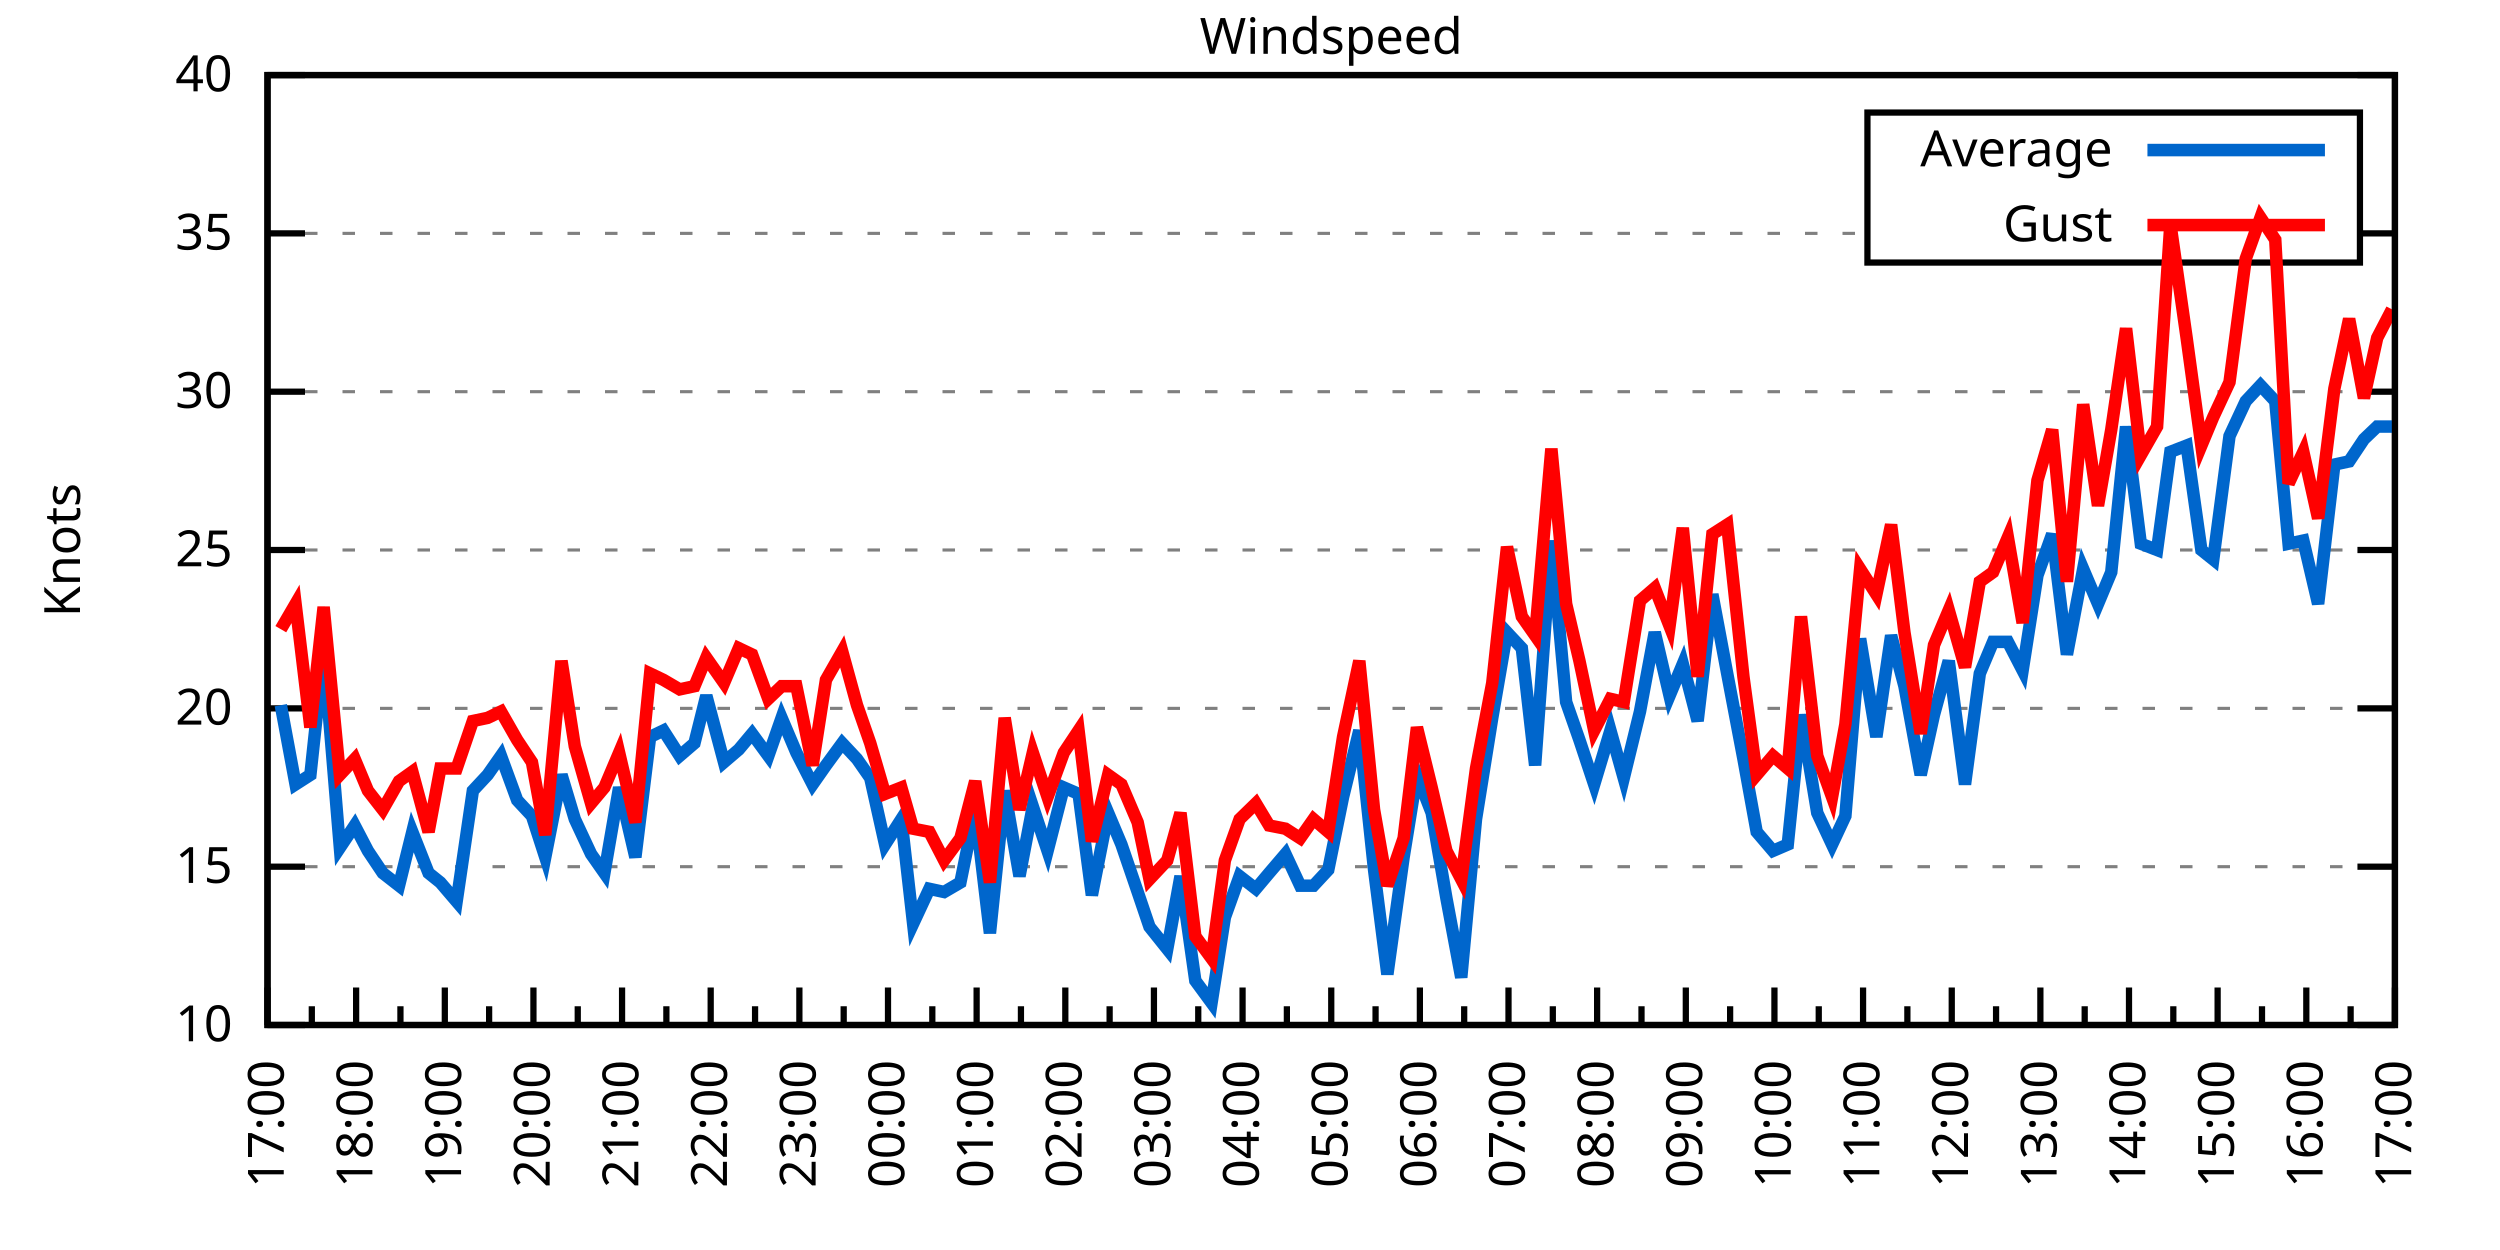
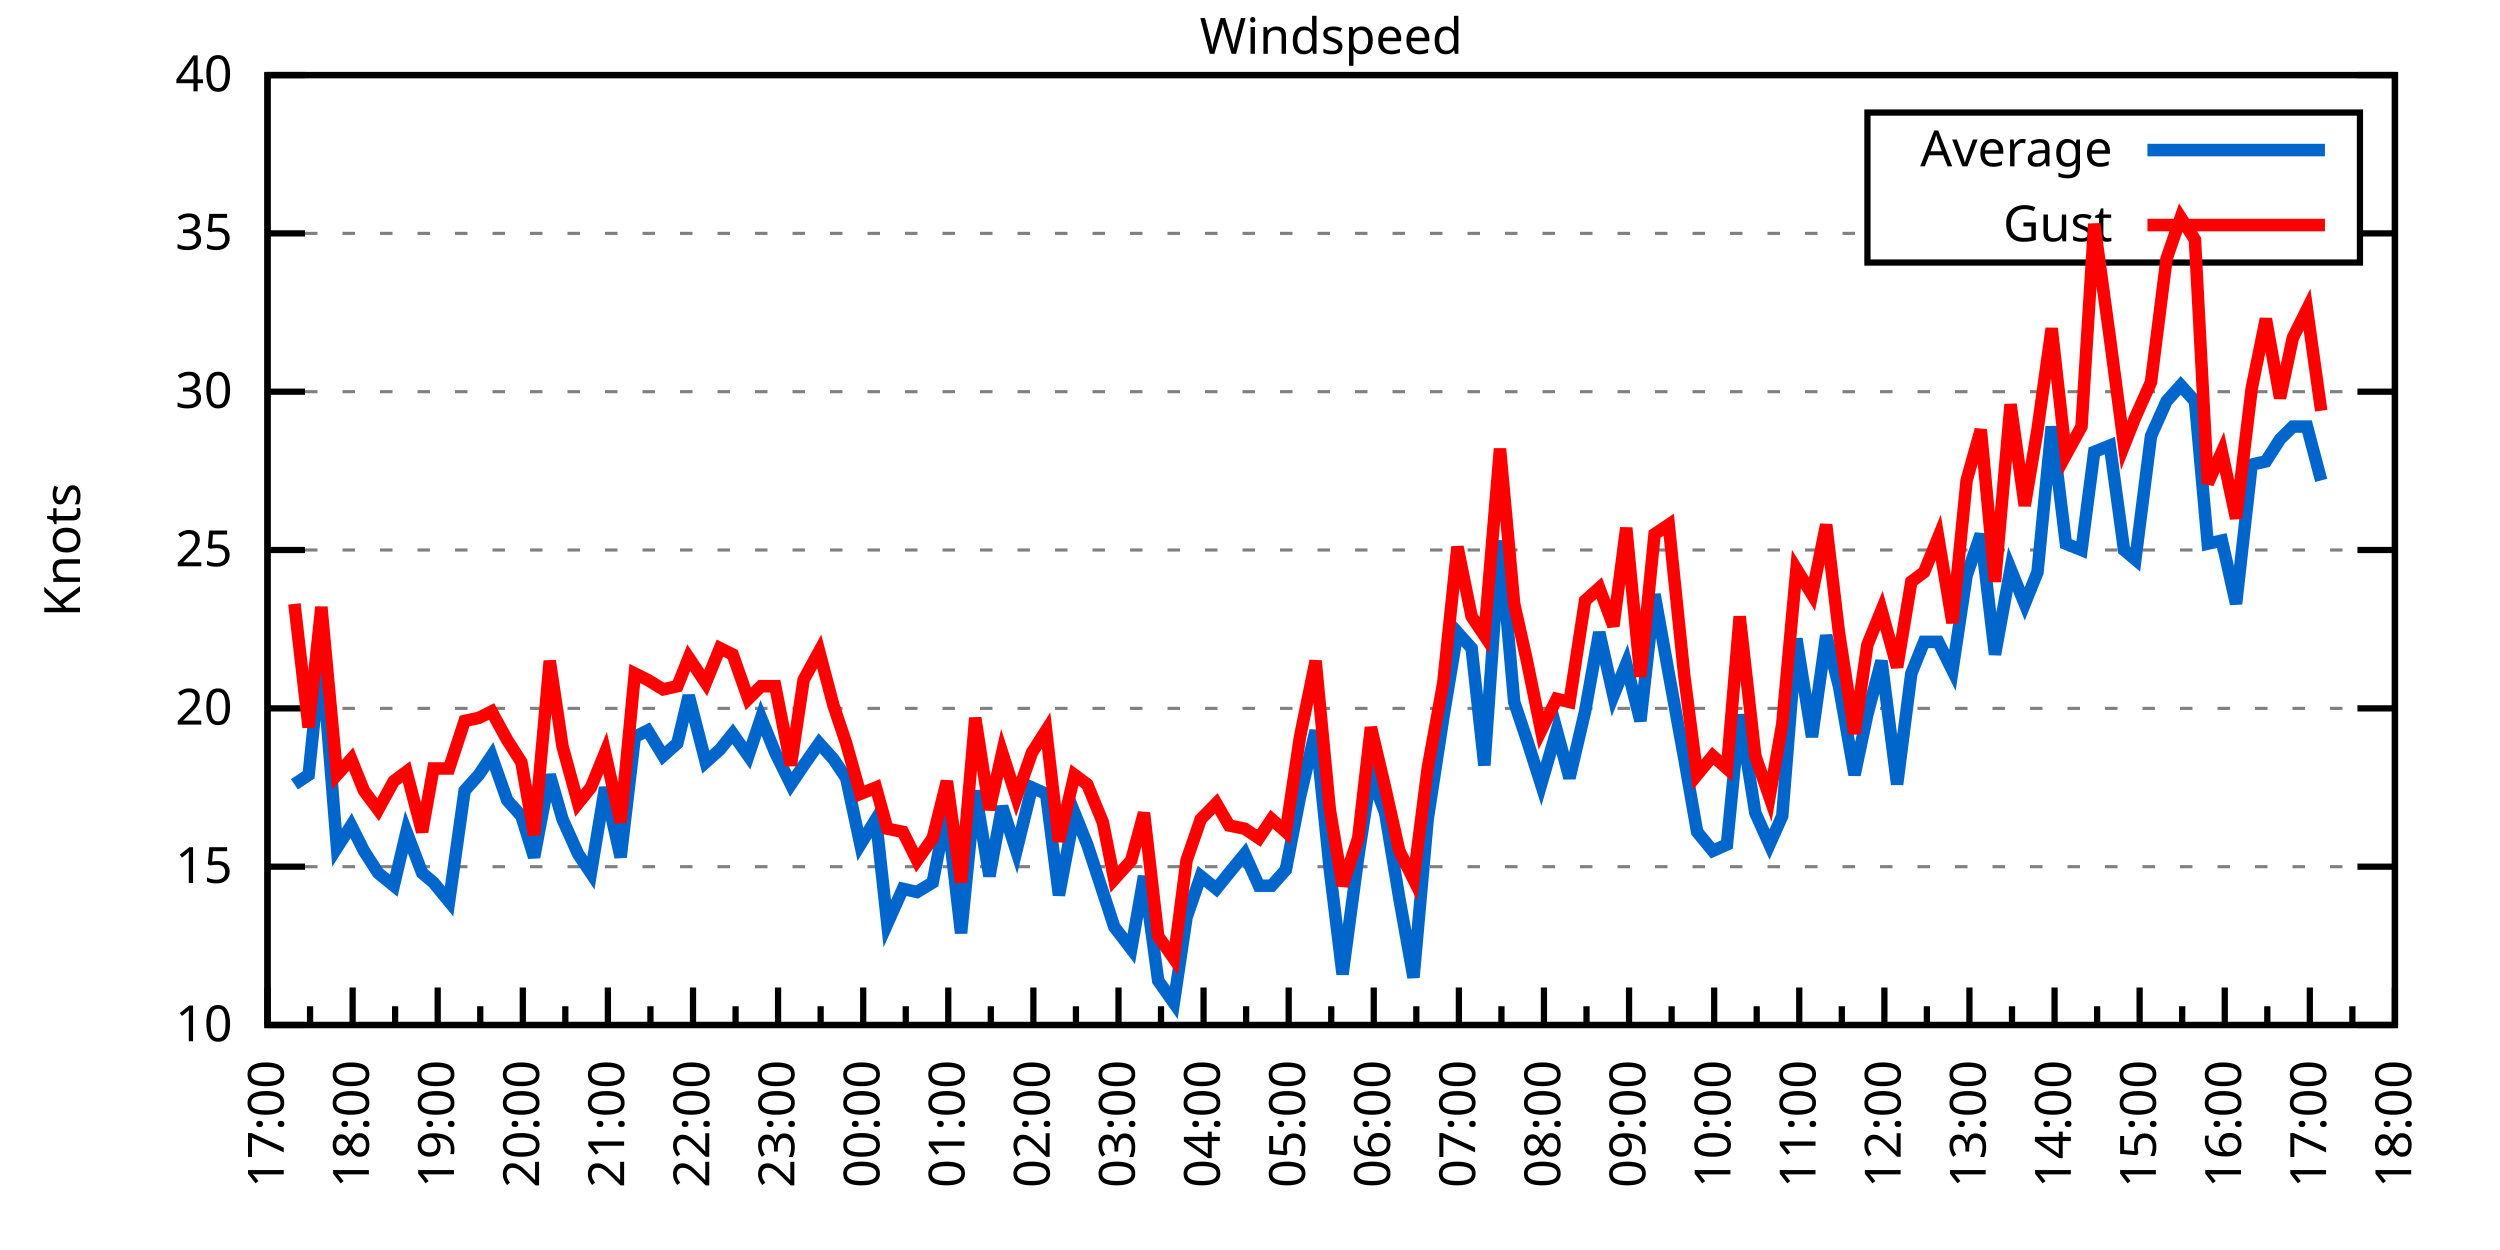
<svg xmlns="http://www.w3.org/2000/svg" xmlns:xlink="http://www.w3.org/1999/xlink" width="400" height="200" viewBox="0 0 400 200">
  <g id="gnuplot_canvas">
    <rect x="0" y="0" width="400" height="200" fill="none" />
    <defs>
      <circle id="gpDot" r="0.5" stroke-width="0.5" stroke="currentColor" />
      <path id="gpPt0" stroke-width="0.333" stroke="currentColor" d="M-1,0 h2 M0,-1 v2" />
      <path id="gpPt1" stroke-width="0.333" stroke="currentColor" d="M-1,-1 L1,1 M1,-1 L-1,1" />
      <path id="gpPt2" stroke-width="0.333" stroke="currentColor" d="M-1,0 L1,0 M0,-1 L0,1 M-1,-1 L1,1 M-1,1 L1,-1" />
      <rect id="gpPt3" stroke-width="0.333" stroke="currentColor" x="-1" y="-1" width="2" height="2" />
      <rect id="gpPt4" stroke-width="0.333" stroke="currentColor" fill="currentColor" x="-1" y="-1" width="2" height="2" />
      <circle id="gpPt5" stroke-width="0.333" stroke="currentColor" cx="0" cy="0" r="1" />
      <use xlink:href="#gpPt5" id="gpPt6" fill="currentColor" stroke="none" />
      <path id="gpPt7" stroke-width="0.333" stroke="currentColor" d="M0,-1.33 L-1.33,0.67 L1.33,0.67 z" />
      <use xlink:href="#gpPt7" id="gpPt8" fill="currentColor" stroke="none" />
      <use xlink:href="#gpPt7" id="gpPt9" stroke="currentColor" transform="rotate(180)" />
      <use xlink:href="#gpPt9" id="gpPt10" fill="currentColor" stroke="none" />
      <use xlink:href="#gpPt3" id="gpPt11" stroke="currentColor" transform="rotate(45)" />
      <use xlink:href="#gpPt11" id="gpPt12" fill="currentColor" stroke="none" />
      <path id="gpPt13" stroke-width="0.333" stroke="currentColor" d="M0,1.330 L1.265,0.411 L0.782,-1.067 L-0.782,-1.076 L-1.265,0.411 z" />
      <use xlink:href="#gpPt13" id="gpPt14" fill="currentColor" stroke="none" />
      <filter id="textbox" filterUnits="objectBoundingBox" x="0" y="0" height="1" width="1">
        <feFlood flood-color="white" flood-opacity="1" result="bgnd" />
        <feComposite in="SourceGraphic" in2="bgnd" operator="atop" />
      </filter>
      <filter id="greybox" filterUnits="objectBoundingBox" x="0" y="0" height="1" width="1">
        <feFlood flood-color="lightgrey" flood-opacity="1" result="grey" />
        <feComposite in="SourceGraphic" in2="grey" operator="atop" />
      </filter>
    </defs>
    <g fill="none" color="white" stroke="currentColor" stroke-width="1.00" stroke-linecap="butt" stroke-linejoin="miter">
</g>
    <g fill="none" color="black" stroke="currentColor" stroke-width="1.00" stroke-linecap="butt" stroke-linejoin="miter">
      <g stroke="none" shape-rendering="crispEdges">
        <polygon fill="rgb(255, 255, 255)" points="42.80,164.00 383.18,164.00 383.18,12.02 42.80,12.02 " />
      </g>
    </g>
    <g fill="none" color="black" stroke="currentColor" stroke-width="1.00" stroke-linecap="butt" stroke-linejoin="miter">
</g>
    <g fill="none" color="black" stroke="black" stroke-width="0.50" stroke-linecap="butt" stroke-linejoin="miter">
</g>
    <g fill="none" color="gray" stroke="currentColor" stroke-width="0.50" stroke-linecap="butt" stroke-linejoin="miter">
      <path stroke="gray" stroke-dasharray="2,4" class="gridline" d="M42.80,164.00 L383.19,164.00  " />
    </g>
    <g fill="none" color="gray" stroke="gray" stroke-width="1.00" stroke-linecap="butt" stroke-linejoin="miter">
</g>
    <g fill="none" color="black" stroke="currentColor" stroke-width="1.00" stroke-linecap="butt" stroke-linejoin="miter">
      <path stroke="black" d="M42.80,164.00 L48.80,164.00 M383.19,164.00 L377.19,164.00  " />
      <g transform="translate(37.20,166.60)" stroke="none" fill="black" font-family="Sans" font-size="8.00" text-anchor="end">
        <text>
          <tspan font-family="Sans"> 10</tspan>
        </text>
      </g>
    </g>
    <g fill="none" color="black" stroke="currentColor" stroke-width="1.00" stroke-linecap="butt" stroke-linejoin="miter">
</g>
    <g fill="none" color="black" stroke="black" stroke-width="0.50" stroke-linecap="butt" stroke-linejoin="miter">
</g>
    <g fill="none" color="gray" stroke="currentColor" stroke-width="0.50" stroke-linecap="butt" stroke-linejoin="miter">
      <path stroke="gray" stroke-dasharray="2,4" class="gridline" d="M42.80,138.67 L383.19,138.67  " />
    </g>
    <g fill="none" color="gray" stroke="gray" stroke-width="1.00" stroke-linecap="butt" stroke-linejoin="miter">
</g>
    <g fill="none" color="black" stroke="currentColor" stroke-width="1.00" stroke-linecap="butt" stroke-linejoin="miter">
      <path stroke="black" d="M42.80,138.67 L48.80,138.67 M383.19,138.67 L377.19,138.67  " />
      <g transform="translate(37.20,141.27)" stroke="none" fill="black" font-family="Sans" font-size="8.00" text-anchor="end">
        <text>
          <tspan font-family="Sans"> 15</tspan>
        </text>
      </g>
    </g>
    <g fill="none" color="black" stroke="currentColor" stroke-width="1.00" stroke-linecap="butt" stroke-linejoin="miter">
</g>
    <g fill="none" color="black" stroke="black" stroke-width="0.50" stroke-linecap="butt" stroke-linejoin="miter">
</g>
    <g fill="none" color="gray" stroke="currentColor" stroke-width="0.50" stroke-linecap="butt" stroke-linejoin="miter">
      <path stroke="gray" stroke-dasharray="2,4" class="gridline" d="M42.80,113.34 L383.19,113.34  " />
    </g>
    <g fill="none" color="gray" stroke="gray" stroke-width="1.00" stroke-linecap="butt" stroke-linejoin="miter">
</g>
    <g fill="none" color="black" stroke="currentColor" stroke-width="1.00" stroke-linecap="butt" stroke-linejoin="miter">
      <path stroke="black" d="M42.80,113.34 L48.80,113.34 M383.19,113.34 L377.19,113.34  " />
      <g transform="translate(37.20,115.94)" stroke="none" fill="black" font-family="Sans" font-size="8.00" text-anchor="end">
        <text>
          <tspan font-family="Sans"> 20</tspan>
        </text>
      </g>
    </g>
    <g fill="none" color="black" stroke="currentColor" stroke-width="1.00" stroke-linecap="butt" stroke-linejoin="miter">
</g>
    <g fill="none" color="black" stroke="black" stroke-width="0.50" stroke-linecap="butt" stroke-linejoin="miter">
</g>
    <g fill="none" color="gray" stroke="currentColor" stroke-width="0.50" stroke-linecap="butt" stroke-linejoin="miter">
      <path stroke="gray" stroke-dasharray="2,4" class="gridline" d="M42.80,88.00 L383.19,88.00  " />
    </g>
    <g fill="none" color="gray" stroke="gray" stroke-width="1.00" stroke-linecap="butt" stroke-linejoin="miter">
</g>
    <g fill="none" color="black" stroke="currentColor" stroke-width="1.00" stroke-linecap="butt" stroke-linejoin="miter">
      <path stroke="black" d="M42.80,88.00 L48.80,88.00 M383.19,88.00 L377.19,88.00  " />
      <g transform="translate(37.20,90.60)" stroke="none" fill="black" font-family="Sans" font-size="8.00" text-anchor="end">
        <text>
          <tspan font-family="Sans"> 25</tspan>
        </text>
      </g>
    </g>
    <g fill="none" color="black" stroke="currentColor" stroke-width="1.00" stroke-linecap="butt" stroke-linejoin="miter">
</g>
    <g fill="none" color="black" stroke="black" stroke-width="0.50" stroke-linecap="butt" stroke-linejoin="miter">
</g>
    <g fill="none" color="gray" stroke="currentColor" stroke-width="0.50" stroke-linecap="butt" stroke-linejoin="miter">
      <path stroke="gray" stroke-dasharray="2,4" class="gridline" d="M42.80,62.67 L383.19,62.67  " />
    </g>
    <g fill="none" color="gray" stroke="gray" stroke-width="1.00" stroke-linecap="butt" stroke-linejoin="miter">
</g>
    <g fill="none" color="black" stroke="currentColor" stroke-width="1.00" stroke-linecap="butt" stroke-linejoin="miter">
      <path stroke="black" d="M42.80,62.67 L48.80,62.67 M383.19,62.67 L377.19,62.67  " />
      <g transform="translate(37.20,65.27)" stroke="none" fill="black" font-family="Sans" font-size="8.00" text-anchor="end">
        <text>
          <tspan font-family="Sans"> 30</tspan>
        </text>
      </g>
    </g>
    <g fill="none" color="black" stroke="currentColor" stroke-width="1.00" stroke-linecap="butt" stroke-linejoin="miter">
</g>
    <g fill="none" color="black" stroke="black" stroke-width="0.50" stroke-linecap="butt" stroke-linejoin="miter">
</g>
    <g fill="none" color="gray" stroke="currentColor" stroke-width="0.50" stroke-linecap="butt" stroke-linejoin="miter">
      <path stroke="gray" stroke-dasharray="2,4" class="gridline" d="M42.80,37.34 L298.79,37.34 M377.59,37.34 L383.19,37.34  " />
    </g>
    <g fill="none" color="gray" stroke="gray" stroke-width="1.00" stroke-linecap="butt" stroke-linejoin="miter">
</g>
    <g fill="none" color="black" stroke="currentColor" stroke-width="1.00" stroke-linecap="butt" stroke-linejoin="miter">
      <path stroke="black" d="M42.80,37.34 L48.80,37.34 M383.19,37.34 L377.19,37.34  " />
      <g transform="translate(37.20,39.94)" stroke="none" fill="black" font-family="Sans" font-size="8.00" text-anchor="end">
        <text>
          <tspan font-family="Sans"> 35</tspan>
        </text>
      </g>
    </g>
    <g fill="none" color="black" stroke="currentColor" stroke-width="1.00" stroke-linecap="butt" stroke-linejoin="miter">
</g>
    <g fill="none" color="black" stroke="black" stroke-width="0.50" stroke-linecap="butt" stroke-linejoin="miter">
</g>
    <g fill="none" color="gray" stroke="currentColor" stroke-width="0.50" stroke-linecap="butt" stroke-linejoin="miter">
      <path stroke="gray" stroke-dasharray="2,4" class="gridline" d="M42.80,12.01 L383.19,12.01  " />
    </g>
    <g fill="none" color="gray" stroke="gray" stroke-width="1.00" stroke-linecap="butt" stroke-linejoin="miter">
</g>
    <g fill="none" color="black" stroke="currentColor" stroke-width="1.00" stroke-linecap="butt" stroke-linejoin="miter">
      <path stroke="black" d="M42.80,12.01 L48.80,12.01 M383.19,12.01 L377.19,12.01  " />
      <g transform="translate(37.20,14.61)" stroke="none" fill="black" font-family="Sans" font-size="8.00" text-anchor="end">
        <text>
          <tspan font-family="Sans"> 40</tspan>
        </text>
      </g>
    </g>
    <g fill="none" color="black" stroke="currentColor" stroke-width="1.00" stroke-linecap="butt" stroke-linejoin="miter">
      <path stroke="black" d="M42.80,164.00 L42.80,158.00  " />
      <g transform="translate(45.40,169.60) rotate(270)" stroke="none" fill="black" font-family="Sans" font-size="8.00" text-anchor="end">
        <text>
          <tspan font-family="Sans">17:00</tspan>
        </text>
      </g>
    </g>
    <g fill="none" color="black" stroke="currentColor" stroke-width="1.00" stroke-linecap="butt" stroke-linejoin="miter">
-       <path stroke="black" d="M49.89,164.00 L49.89,161.00 M56.98,164.00 L56.98,158.00  " />
-       <g transform="translate(59.58,169.60) rotate(270)" stroke="none" fill="black" font-family="Sans" font-size="8.00" text-anchor="end">
+       <path stroke="black" d="M49.61,164.00 L49.61,161.00 M56.42,164.00 L56.42,158.00  " />
+       <g transform="translate(59.02,169.60) rotate(270)" stroke="none" fill="black" font-family="Sans" font-size="8.00" text-anchor="end">
        <text>
          <tspan font-family="Sans">18:00</tspan>
        </text>
      </g>
    </g>
    <g fill="none" color="black" stroke="currentColor" stroke-width="1.00" stroke-linecap="butt" stroke-linejoin="miter">
-       <path stroke="black" d="M64.07,164.00 L64.07,161.00 M71.17,164.00 L71.17,158.00  " />
-       <g transform="translate(73.77,169.60) rotate(270)" stroke="none" fill="black" font-family="Sans" font-size="8.00" text-anchor="end">
+       <path stroke="black" d="M63.22,164.00 L63.22,161.00 M70.03,164.00 L70.03,158.00  " />
+       <g transform="translate(72.63,169.60) rotate(270)" stroke="none" fill="black" font-family="Sans" font-size="8.00" text-anchor="end">
        <text>
          <tspan font-family="Sans">19:00</tspan>
        </text>
      </g>
    </g>
    <g fill="none" color="black" stroke="currentColor" stroke-width="1.00" stroke-linecap="butt" stroke-linejoin="miter">
-       <path stroke="black" d="M78.26,164.00 L78.26,161.00 M85.35,164.00 L85.35,158.00  " />
-       <g transform="translate(87.95,169.60) rotate(270)" stroke="none" fill="black" font-family="Sans" font-size="8.00" text-anchor="end">
+       <path stroke="black" d="M76.84,164.00 L76.84,161.00 M83.65,164.00 L83.65,158.00  " />
+       <g transform="translate(86.25,169.60) rotate(270)" stroke="none" fill="black" font-family="Sans" font-size="8.00" text-anchor="end">
        <text>
          <tspan font-family="Sans">20:00</tspan>
        </text>
      </g>
    </g>
    <g fill="none" color="black" stroke="currentColor" stroke-width="1.00" stroke-linecap="butt" stroke-linejoin="miter">
-       <path stroke="black" d="M92.44,164.00 L92.44,161.00 M99.53,164.00 L99.53,158.00  " />
-       <g transform="translate(102.13,169.60) rotate(270)" stroke="none" fill="black" font-family="Sans" font-size="8.00" text-anchor="end">
+       <path stroke="black" d="M90.45,164.00 L90.45,161.00 M97.26,164.00 L97.26,158.00  " />
+       <g transform="translate(99.86,169.60) rotate(270)" stroke="none" fill="black" font-family="Sans" font-size="8.00" text-anchor="end">
        <text>
          <tspan font-family="Sans">21:00</tspan>
        </text>
      </g>
    </g>
    <g fill="none" color="black" stroke="currentColor" stroke-width="1.00" stroke-linecap="butt" stroke-linejoin="miter">
-       <path stroke="black" d="M106.62,164.00 L106.62,161.00 M113.71,164.00 L113.71,158.00  " />
-       <g transform="translate(116.31,169.60) rotate(270)" stroke="none" fill="black" font-family="Sans" font-size="8.00" text-anchor="end">
+       <path stroke="black" d="M104.07,164.00 L104.07,161.00 M110.88,164.00 L110.88,158.00  " />
+       <g transform="translate(113.48,169.60) rotate(270)" stroke="none" fill="black" font-family="Sans" font-size="8.00" text-anchor="end">
        <text>
          <tspan font-family="Sans">22:00</tspan>
        </text>
      </g>
    </g>
    <g fill="none" color="black" stroke="currentColor" stroke-width="1.00" stroke-linecap="butt" stroke-linejoin="miter">
-       <path stroke="black" d="M120.81,164.00 L120.81,161.00 M127.90,164.00 L127.90,158.00  " />
-       <g transform="translate(130.50,169.60) rotate(270)" stroke="none" fill="black" font-family="Sans" font-size="8.00" text-anchor="end">
+       <path stroke="black" d="M117.69,164.00 L117.69,161.00 M124.49,164.00 L124.49,158.00  " />
+       <g transform="translate(127.09,169.60) rotate(270)" stroke="none" fill="black" font-family="Sans" font-size="8.00" text-anchor="end">
        <text>
          <tspan font-family="Sans">23:00</tspan>
        </text>
      </g>
    </g>
    <g fill="none" color="black" stroke="currentColor" stroke-width="1.00" stroke-linecap="butt" stroke-linejoin="miter">
-       <path stroke="black" d="M134.99,164.00 L134.99,161.00 M142.08,164.00 L142.08,158.00  " />
-       <g transform="translate(144.68,169.60) rotate(270)" stroke="none" fill="black" font-family="Sans" font-size="8.00" text-anchor="end">
+       <path stroke="black" d="M131.30,164.00 L131.30,161.00 M138.11,164.00 L138.11,158.00  " />
+       <g transform="translate(140.71,169.60) rotate(270)" stroke="none" fill="black" font-family="Sans" font-size="8.00" text-anchor="end">
        <text>
          <tspan font-family="Sans">00:00</tspan>
        </text>
      </g>
    </g>
    <g fill="none" color="black" stroke="currentColor" stroke-width="1.00" stroke-linecap="butt" stroke-linejoin="miter">
-       <path stroke="black" d="M149.17,164.00 L149.17,161.00 M156.26,164.00 L156.26,158.00  " />
-       <g transform="translate(158.86,169.60) rotate(270)" stroke="none" fill="black" font-family="Sans" font-size="8.00" text-anchor="end">
+       <path stroke="black" d="M144.92,164.00 L144.92,161.00 M151.72,164.00 L151.72,158.00  " />
+       <g transform="translate(154.32,169.60) rotate(270)" stroke="none" fill="black" font-family="Sans" font-size="8.00" text-anchor="end">
        <text>
          <tspan font-family="Sans">01:00</tspan>
        </text>
      </g>
    </g>
    <g fill="none" color="black" stroke="currentColor" stroke-width="1.00" stroke-linecap="butt" stroke-linejoin="miter">
-       <path stroke="black" d="M163.35,164.00 L163.35,161.00 M170.45,164.00 L170.45,158.00  " />
-       <g transform="translate(173.05,169.60) rotate(270)" stroke="none" fill="black" font-family="Sans" font-size="8.00" text-anchor="end">
+       <path stroke="black" d="M158.53,164.00 L158.53,161.00 M165.34,164.00 L165.34,158.00  " />
+       <g transform="translate(167.94,169.60) rotate(270)" stroke="none" fill="black" font-family="Sans" font-size="8.00" text-anchor="end">
        <text>
          <tspan font-family="Sans">02:00</tspan>
        </text>
      </g>
    </g>
    <g fill="none" color="black" stroke="currentColor" stroke-width="1.00" stroke-linecap="butt" stroke-linejoin="miter">
-       <path stroke="black" d="M177.54,164.00 L177.54,161.00 M184.63,164.00 L184.63,158.00  " />
-       <g transform="translate(187.23,169.60) rotate(270)" stroke="none" fill="black" font-family="Sans" font-size="8.00" text-anchor="end">
+       <path stroke="black" d="M172.15,164.00 L172.15,161.00 M178.96,164.00 L178.96,158.00  " />
+       <g transform="translate(181.56,169.60) rotate(270)" stroke="none" fill="black" font-family="Sans" font-size="8.00" text-anchor="end">
        <text>
          <tspan font-family="Sans">03:00</tspan>
        </text>
      </g>
    </g>
    <g fill="none" color="black" stroke="currentColor" stroke-width="1.00" stroke-linecap="butt" stroke-linejoin="miter">
-       <path stroke="black" d="M191.72,164.00 L191.72,161.00 M198.81,164.00 L198.81,158.00  " />
-       <g transform="translate(201.41,169.60) rotate(270)" stroke="none" fill="black" font-family="Sans" font-size="8.00" text-anchor="end">
+       <path stroke="black" d="M185.76,164.00 L185.76,161.00 M192.57,164.00 L192.57,158.00  " />
+       <g transform="translate(195.17,169.60) rotate(270)" stroke="none" fill="black" font-family="Sans" font-size="8.00" text-anchor="end">
        <text>
          <tspan font-family="Sans">04:00</tspan>
        </text>
      </g>
    </g>
    <g fill="none" color="black" stroke="currentColor" stroke-width="1.00" stroke-linecap="butt" stroke-linejoin="miter">
-       <path stroke="black" d="M205.90,164.00 L205.90,161.00 M213.00,164.00 L213.00,158.00  " />
-       <g transform="translate(215.60,169.60) rotate(270)" stroke="none" fill="black" font-family="Sans" font-size="8.00" text-anchor="end">
+       <path stroke="black" d="M199.38,164.00 L199.38,161.00 M206.19,164.00 L206.19,158.00  " />
+       <g transform="translate(208.79,169.60) rotate(270)" stroke="none" fill="black" font-family="Sans" font-size="8.00" text-anchor="end">
        <text>
          <tspan font-family="Sans">05:00</tspan>
        </text>
      </g>
    </g>
    <g fill="none" color="black" stroke="currentColor" stroke-width="1.00" stroke-linecap="butt" stroke-linejoin="miter">
-       <path stroke="black" d="M220.09,164.00 L220.09,161.00 M227.18,164.00 L227.18,158.00  " />
-       <g transform="translate(229.78,169.60) rotate(270)" stroke="none" fill="black" font-family="Sans" font-size="8.00" text-anchor="end">
+       <path stroke="black" d="M213.00,164.00 L213.00,161.00 M219.80,164.00 L219.80,158.00  " />
+       <g transform="translate(222.40,169.60) rotate(270)" stroke="none" fill="black" font-family="Sans" font-size="8.00" text-anchor="end">
        <text>
          <tspan font-family="Sans">06:00</tspan>
        </text>
      </g>
    </g>
    <g fill="none" color="black" stroke="currentColor" stroke-width="1.00" stroke-linecap="butt" stroke-linejoin="miter">
-       <path stroke="black" d="M234.27,164.00 L234.27,161.00 M241.36,164.00 L241.36,158.00  " />
-       <g transform="translate(243.96,169.60) rotate(270)" stroke="none" fill="black" font-family="Sans" font-size="8.00" text-anchor="end">
+       <path stroke="black" d="M226.61,164.00 L226.61,161.00 M233.42,164.00 L233.42,158.00  " />
+       <g transform="translate(236.02,169.60) rotate(270)" stroke="none" fill="black" font-family="Sans" font-size="8.00" text-anchor="end">
        <text>
          <tspan font-family="Sans">07:00</tspan>
        </text>
      </g>
    </g>
    <g fill="none" color="black" stroke="currentColor" stroke-width="1.00" stroke-linecap="butt" stroke-linejoin="miter">
-       <path stroke="black" d="M248.45,164.00 L248.45,161.00 M255.54,164.00 L255.54,158.00  " />
-       <g transform="translate(258.14,169.60) rotate(270)" stroke="none" fill="black" font-family="Sans" font-size="8.00" text-anchor="end">
+       <path stroke="black" d="M240.23,164.00 L240.23,161.00 M247.03,164.00 L247.03,158.00  " />
+       <g transform="translate(249.63,169.60) rotate(270)" stroke="none" fill="black" font-family="Sans" font-size="8.00" text-anchor="end">
        <text>
          <tspan font-family="Sans">08:00</tspan>
        </text>
      </g>
    </g>
    <g fill="none" color="black" stroke="currentColor" stroke-width="1.00" stroke-linecap="butt" stroke-linejoin="miter">
-       <path stroke="black" d="M262.64,164.00 L262.64,161.00 M269.73,164.00 L269.73,158.00  " />
-       <g transform="translate(272.33,169.60) rotate(270)" stroke="none" fill="black" font-family="Sans" font-size="8.00" text-anchor="end">
+       <path stroke="black" d="M253.84,164.00 L253.84,161.00 M260.65,164.00 L260.65,158.00  " />
+       <g transform="translate(263.25,169.60) rotate(270)" stroke="none" fill="black" font-family="Sans" font-size="8.00" text-anchor="end">
        <text>
          <tspan font-family="Sans">09:00</tspan>
        </text>
      </g>
    </g>
    <g fill="none" color="black" stroke="currentColor" stroke-width="1.00" stroke-linecap="butt" stroke-linejoin="miter">
-       <path stroke="black" d="M276.82,164.00 L276.82,161.00 M283.91,164.00 L283.91,158.00  " />
-       <g transform="translate(286.51,169.60) rotate(270)" stroke="none" fill="black" font-family="Sans" font-size="8.00" text-anchor="end">
+       <path stroke="black" d="M267.46,164.00 L267.46,161.00 M274.27,164.00 L274.27,158.00  " />
+       <g transform="translate(276.87,169.60) rotate(270)" stroke="none" fill="black" font-family="Sans" font-size="8.00" text-anchor="end">
        <text>
          <tspan font-family="Sans">10:00</tspan>
        </text>
      </g>
    </g>
    <g fill="none" color="black" stroke="currentColor" stroke-width="1.00" stroke-linecap="butt" stroke-linejoin="miter">
-       <path stroke="black" d="M291.00,164.00 L291.00,161.00 M298.09,164.00 L298.09,158.00  " />
-       <g transform="translate(300.69,169.60) rotate(270)" stroke="none" fill="black" font-family="Sans" font-size="8.00" text-anchor="end">
+       <path stroke="black" d="M281.07,164.00 L281.07,161.00 M287.88,164.00 L287.88,158.00  " />
+       <g transform="translate(290.48,169.60) rotate(270)" stroke="none" fill="black" font-family="Sans" font-size="8.00" text-anchor="end">
        <text>
          <tspan font-family="Sans">11:00</tspan>
        </text>
      </g>
    </g>
    <g fill="none" color="black" stroke="currentColor" stroke-width="1.00" stroke-linecap="butt" stroke-linejoin="miter">
-       <path stroke="black" d="M305.18,164.00 L305.18,161.00 M312.28,164.00 L312.28,158.00  " />
-       <g transform="translate(314.88,169.60) rotate(270)" stroke="none" fill="black" font-family="Sans" font-size="8.00" text-anchor="end">
+       <path stroke="black" d="M294.69,164.00 L294.69,161.00 M301.50,164.00 L301.50,158.00  " />
+       <g transform="translate(304.10,169.60) rotate(270)" stroke="none" fill="black" font-family="Sans" font-size="8.00" text-anchor="end">
        <text>
          <tspan font-family="Sans">12:00</tspan>
        </text>
      </g>
    </g>
    <g fill="none" color="black" stroke="currentColor" stroke-width="1.00" stroke-linecap="butt" stroke-linejoin="miter">
-       <path stroke="black" d="M319.37,164.00 L319.37,161.00 M326.46,164.00 L326.46,158.00  " />
-       <g transform="translate(329.06,169.60) rotate(270)" stroke="none" fill="black" font-family="Sans" font-size="8.00" text-anchor="end">
+       <path stroke="black" d="M308.30,164.00 L308.30,161.00 M315.11,164.00 L315.11,158.00  " />
+       <g transform="translate(317.71,169.60) rotate(270)" stroke="none" fill="black" font-family="Sans" font-size="8.00" text-anchor="end">
        <text>
          <tspan font-family="Sans">13:00</tspan>
        </text>
      </g>
    </g>
    <g fill="none" color="black" stroke="currentColor" stroke-width="1.00" stroke-linecap="butt" stroke-linejoin="miter">
-       <path stroke="black" d="M333.55,164.00 L333.55,161.00 M340.64,164.00 L340.64,158.00  " />
-       <g transform="translate(343.24,169.60) rotate(270)" stroke="none" fill="black" font-family="Sans" font-size="8.00" text-anchor="end">
+       <path stroke="black" d="M321.92,164.00 L321.92,161.00 M328.73,164.00 L328.73,158.00  " />
+       <g transform="translate(331.33,169.60) rotate(270)" stroke="none" fill="black" font-family="Sans" font-size="8.00" text-anchor="end">
        <text>
          <tspan font-family="Sans">14:00</tspan>
        </text>
      </g>
    </g>
    <g fill="none" color="black" stroke="currentColor" stroke-width="1.00" stroke-linecap="butt" stroke-linejoin="miter">
-       <path stroke="black" d="M347.73,164.00 L347.73,161.00 M354.82,164.00 L354.82,158.00  " />
-       <g transform="translate(357.42,169.60) rotate(270)" stroke="none" fill="black" font-family="Sans" font-size="8.00" text-anchor="end">
+       <path stroke="black" d="M335.54,164.00 L335.54,161.00 M342.34,164.00 L342.34,158.00  " />
+       <g transform="translate(344.94,169.60) rotate(270)" stroke="none" fill="black" font-family="Sans" font-size="8.00" text-anchor="end">
        <text>
          <tspan font-family="Sans">15:00</tspan>
        </text>
      </g>
    </g>
    <g fill="none" color="black" stroke="currentColor" stroke-width="1.00" stroke-linecap="butt" stroke-linejoin="miter">
-       <path stroke="black" d="M361.92,164.00 L361.92,161.00 M369.01,164.00 L369.01,158.00  " />
-       <g transform="translate(371.61,169.60) rotate(270)" stroke="none" fill="black" font-family="Sans" font-size="8.00" text-anchor="end">
+       <path stroke="black" d="M349.15,164.00 L349.15,161.00 M355.96,164.00 L355.96,158.00  " />
+       <g transform="translate(358.56,169.60) rotate(270)" stroke="none" fill="black" font-family="Sans" font-size="8.00" text-anchor="end">
        <text>
          <tspan font-family="Sans">16:00</tspan>
        </text>
      </g>
    </g>
    <g fill="none" color="black" stroke="currentColor" stroke-width="1.00" stroke-linecap="butt" stroke-linejoin="miter">
-       <path stroke="black" d="M376.10,164.00 L376.10,161.00 M383.19,164.00 L383.19,158.00  " />
+       <path stroke="black" d="M362.77,164.00 L362.77,161.00 M369.57,164.00 L369.57,158.00  " />
+       <g transform="translate(372.17,169.60) rotate(270)" stroke="none" fill="black" font-family="Sans" font-size="8.00" text-anchor="end">
+         <text>
+           <tspan font-family="Sans">17:00</tspan>
+         </text>
+       </g>
+     </g>
+     <g fill="none" color="black" stroke="currentColor" stroke-width="1.00" stroke-linecap="butt" stroke-linejoin="miter">
+       <path stroke="black" d="M376.38,164.00 L376.38,161.00 M383.19,164.00 L383.19,158.00  " />
      <g transform="translate(385.79,169.60) rotate(270)" stroke="none" fill="black" font-family="Sans" font-size="8.00" text-anchor="end">
        <text>
-           <tspan font-family="Sans">17:00</tspan>
+           <tspan font-family="Sans">18:00</tspan>
        </text>
      </g>
    </g>
    <g fill="none" color="black" stroke="currentColor" stroke-width="1.00" stroke-linecap="butt" stroke-linejoin="miter">
</g>
    <g fill="none" color="black" stroke="currentColor" stroke-width="1.00" stroke-linecap="butt" stroke-linejoin="miter">
      <path stroke="black" d="M42.80,12.01 L42.80,164.00 L383.19,164.00 L383.19,12.01 L42.80,12.01 Z  " />
    </g>
    <g fill="none" color="black" stroke="currentColor" stroke-width="1.00" stroke-linecap="butt" stroke-linejoin="miter">
      <g transform="translate(12.80,88.01) rotate(270)" stroke="none" fill="black" font-family="Sans" font-size="8.00" text-anchor="middle">
        <text>
          <tspan font-family="Sans">Knots</tspan>
        </text>
      </g>
    </g>
    <g fill="none" color="black" stroke="currentColor" stroke-width="1.00" stroke-linecap="butt" stroke-linejoin="miter">
</g>
    <g fill="none" color="black" stroke="currentColor" stroke-width="1.00" stroke-linecap="butt" stroke-linejoin="miter">
      <path stroke="black" d="M298.79,42.01 L298.79,18.01 L377.59,18.01 L377.59,42.01 L298.79,42.01 Z  " />
    </g>
    <g id="Windspeed_plot_1">
      <g fill="none" color="white" stroke="black" stroke-width="2.00" stroke-linecap="butt" stroke-linejoin="miter">
</g>
      <g fill="none" color="black" stroke="currentColor" stroke-width="2.00" stroke-linecap="butt" stroke-linejoin="miter">
        <g transform="translate(337.99,26.61)" stroke="none" fill="black" font-family="Sans" font-size="8.00" text-anchor="end">
          <text>
            <tspan font-family="Sans">Average</tspan>
          </text>
        </g>
      </g>
      <g fill="none" color="black" stroke="currentColor" stroke-width="2.00" stroke-linecap="butt" stroke-linejoin="miter">
-         <path stroke="rgb(  0, 102, 204)" d="M343.59,24.01 L371.99,24.01 M44.93,112.83 L47.29,125.50 L49.66,123.98 L51.78,104.22 L54.38,135.63 L56.75,132.08   L58.87,136.14 L61.24,139.68 L63.84,141.71 L65.97,133.10 L68.57,139.68 L70.46,141.20 L73.06,144.24 L75.66,126.51   L78.02,123.98 L80.15,120.94 L82.75,128.03 L85.11,130.56 L87.24,137.15 L89.84,123.98 L91.97,131.07 L94.57,136.64   L96.70,139.68 L99.06,126.00 L101.66,137.15 L104.02,117.90 L106.15,116.88 L108.75,120.94 L111.11,118.91 L113.01,111.31   L115.84,121.95 L118.21,119.92 L120.33,117.39 L122.93,120.94 L125.06,114.86 L127.42,120.43 L130.02,125.50 L132.15,122.46   L134.75,118.91 L137.12,121.44 L139.24,124.48 L141.61,135.12 L144.21,131.07 L146.10,147.79 L148.70,142.21 L151.06,142.72   L153.66,141.20 L156.03,129.55 L158.39,149.31 L160.75,126.51 L163.12,140.19 L165.25,129.04 L167.61,136.14 L170.21,126.00   L172.57,127.02 L174.70,143.23 L177.30,130.06 L179.43,135.12 L182.03,142.72 L183.92,148.29 L186.76,151.84 L188.88,140.19   L191.25,156.91 L193.85,160.45 L195.98,146.77 L198.34,140.19 L200.94,142.21 L203.07,139.68 L205.67,136.64 L208.03,141.71   L210.16,141.71 L212.52,139.17 L214.89,127.52 L217.49,116.88 L219.85,139.17 L221.98,155.89 L224.58,137.15 L226.71,123.98   L229.07,130.06 L231.43,143.73 L233.80,156.40 L236.16,131.07 L238.76,114.86 L241.12,101.18 L243.49,103.71 L245.62,122.46   L248.22,86.49 L250.58,112.32 L252.71,118.40 L255.07,125.50 L257.67,116.88 L259.80,124.48 L262.40,113.84 L264.76,101.18   L267.13,111.31 L269.25,106.24 L271.62,115.36 L273.98,95.10 L276.35,107.76 L278.95,121.44 L281.07,133.10 L283.67,136.14   L286.04,135.12 L288.16,114.35 L290.76,130.06 L293.13,135.12 L295.26,130.56 L297.62,102.19 L300.22,117.90 L302.58,101.68   L304.71,109.79 L307.31,123.98 L309.44,114.35 L311.80,105.74 L314.40,125.50 L316.77,107.76 L318.89,102.70 L321.26,102.70   L323.62,107.26 L325.99,92.06 L328.35,85.47 L330.71,104.72 L333.31,91.04 L335.68,96.62 L337.80,91.55 L340.17,68.25   L342.53,86.99 L345.13,88.00 L347.26,72.30 L349.86,71.29 L352.22,88.00 L354.12,89.52 L356.72,69.77 L359.32,64.19   L361.68,61.66 L364.04,64.19 L366.17,86.99 L368.53,86.49 L370.90,96.62 L373.50,74.33 L375.86,73.82 L378.23,70.27   L380.35,68.25 L382.72,68.25  " />
+         <path stroke="rgb(  0, 102, 204)" d="M343.59,24.01 L371.99,24.01 M47.11,125.50 L49.38,123.98 L51.42,104.22 L53.92,135.63 L56.19,132.08 L58.23,136.14   L60.50,139.68 L63.00,141.71 L65.04,133.10 L67.54,139.68 L69.35,141.20 L71.85,144.24 L74.34,126.51 L76.61,123.98   L78.65,120.94 L81.15,128.03 L83.42,130.56 L85.46,137.15 L87.96,123.98 L90.00,131.07 L92.50,136.64 L94.54,139.68   L96.81,126.00 L99.30,137.15 L101.57,117.90 L103.62,116.88 L106.11,120.94 L108.38,118.91 L110.20,111.31 L112.92,121.95   L115.19,119.92 L117.23,117.39 L119.73,120.94 L121.77,114.86 L124.04,120.43 L126.54,125.50 L128.58,122.46 L131.07,118.91   L133.34,121.44 L135.39,124.48 L137.66,135.12 L140.15,131.07 L141.97,147.79 L144.46,142.21 L146.73,142.72 L149.23,141.20   L151.50,129.55 L153.77,149.31 L156.04,126.51 L158.31,140.19 L160.35,129.04 L162.62,136.14 L165.11,126.00 L167.38,127.02   L169.43,143.23 L171.92,130.06 L173.96,135.12 L176.46,142.72 L178.28,148.29 L181.00,151.84 L183.04,140.19 L185.31,156.91   L187.81,160.45 L189.85,146.77 L192.12,140.19 L194.61,142.21 L196.66,139.68 L199.15,136.64 L201.42,141.71 L203.46,141.71   L205.73,139.17 L208.00,127.52 L210.50,116.88 L212.77,139.17 L214.81,155.89 L217.31,137.15 L219.35,123.98 L221.62,130.06   L223.89,143.73 L226.16,156.40 L228.43,131.07 L230.92,114.86 L233.19,101.18 L235.46,103.71 L237.50,122.46 L240.00,86.49   L242.27,112.32 L244.31,118.40 L246.58,125.50 L249.08,116.88 L251.12,124.48 L253.61,113.84 L255.88,101.18 L258.15,111.31   L260.20,106.24 L262.47,115.36 L264.73,95.10 L267.00,107.76 L269.50,121.44 L271.54,133.10 L274.04,136.14 L276.31,135.12   L278.35,114.35 L280.85,130.06 L283.12,135.12 L285.16,130.56 L287.43,102.19 L289.92,117.90 L292.19,101.68 L294.23,109.79   L296.73,123.98 L298.77,114.35 L301.04,105.74 L303.54,125.50 L305.81,107.76 L307.85,102.70 L310.12,102.70 L312.39,107.26   L314.66,92.06 L316.93,85.47 L319.20,104.72 L321.69,91.04 L323.96,96.62 L326.00,91.55 L328.27,68.25 L330.54,86.99   L333.04,88.00 L335.08,72.30 L337.58,71.29 L339.85,88.00 L341.66,89.52 L344.16,69.77 L346.65,64.19 L348.92,61.66   L351.19,64.19 L353.24,86.99 L355.50,86.49 L357.77,96.62 L360.27,74.33 L362.54,73.82 L364.81,70.27 L366.85,68.25   L369.12,68.25 L371.39,76.86  " />
      </g>
    </g>
    <g id="Windspeed_plot_2">
      <g fill="none" color="black" stroke="currentColor" stroke-width="2.00" stroke-linecap="butt" stroke-linejoin="miter">
        <g transform="translate(337.99,38.61)" stroke="none" fill="black" font-family="Sans" font-size="8.00" text-anchor="end">
          <text>
            <tspan font-family="Sans">Gust</tspan>
          </text>
        </g>
      </g>
      <g fill="none" color="black" stroke="currentColor" stroke-width="2.00" stroke-linecap="butt" stroke-linejoin="miter">
-         <path stroke="rgb(255,   0,   0)" d="M343.59,36.01 L371.99,36.01 M44.93,100.67 L47.29,96.62 L49.66,116.38 L51.78,97.12 L54.38,123.98 L56.75,121.44   L58.87,126.51 L61.24,129.55 L63.84,124.99 L65.97,123.47 L68.57,133.10 L70.46,122.96 L73.06,122.96 L75.66,115.36   L78.02,114.86 L80.15,113.84 L82.75,118.40 L85.11,121.95 L87.24,133.60 L89.84,105.74 L91.97,119.42 L94.57,128.54   L96.70,126.00 L99.06,120.43 L101.66,131.58 L104.02,107.76 L106.15,108.78 L108.75,110.30 L111.11,109.79 L113.01,105.23   L115.84,109.28 L118.21,103.71 L120.33,104.72 L122.93,111.82 L125.06,109.79 L127.42,109.79 L130.02,122.46 L132.15,108.78   L134.75,104.22 L137.12,112.83 L139.24,118.91 L141.61,127.02 L144.21,126.00 L146.10,132.59 L148.70,133.10 L151.06,137.66   L153.66,134.11 L156.03,124.99 L158.39,141.20 L160.75,114.86 L163.12,129.55 L165.25,120.43 L167.61,127.52 L170.21,120.43   L172.57,116.88 L174.70,134.62 L177.30,123.98 L179.43,125.50 L182.03,131.58 L183.92,140.69 L186.76,137.66 L188.88,130.06   L191.25,149.81 L193.85,153.36 L195.98,137.66 L198.34,131.07 L200.94,128.54 L203.07,132.08 L205.67,132.59 L208.03,134.11   L210.16,131.07 L212.52,133.10 L214.89,117.90 L217.49,105.74 L219.85,129.55 L221.98,141.71 L224.58,134.11 L226.71,116.38   L229.07,126.00 L231.43,136.14 L233.80,140.69 L236.16,122.96 L238.76,109.28 L241.12,87.50 L243.49,98.64 L245.62,101.68   L248.22,71.79 L250.58,96.62 L252.71,105.74 L255.07,116.88 L257.67,111.82 L259.80,112.32 L262.40,96.11 L264.76,94.08   L267.13,100.16 L269.25,84.46 L271.62,108.27 L273.98,85.47 L276.35,83.95 L278.95,108.27 L281.07,123.98 L283.67,120.94   L286.04,122.96 L288.16,98.64 L290.76,120.94 L293.13,127.52 L295.26,115.87 L297.62,91.04 L300.22,95.10 L302.58,83.95   L304.71,101.18 L307.31,117.39 L309.44,103.20 L311.80,97.63 L314.40,106.75 L316.77,93.07 L318.89,91.55 L321.26,85.98   L323.62,99.66 L325.99,76.86 L328.35,68.75 L330.71,93.07 L333.31,64.70 L335.68,80.91 L337.80,68.75 L340.17,52.54   L342.53,72.81 L345.13,68.25 L347.26,35.82 L349.86,54.06 L352.22,71.29 L354.12,66.73 L356.72,61.15 L359.32,41.39   L361.68,34.81 L364.04,38.35 L366.17,77.37 L368.53,72.30 L370.90,82.94 L373.50,62.17 L375.86,51.02 L378.23,63.69   L380.35,54.06 L382.72,49.50  " />
+         <path stroke="rgb(255,   0,   0)" d="M343.59,36.01 L371.99,36.01 M47.11,96.62 L49.38,116.38 L51.42,97.12 L53.92,123.98 L56.19,121.44 L58.23,126.51   L60.50,129.55 L63.00,124.99 L65.04,123.47 L67.54,133.10 L69.35,122.96 L71.85,122.96 L74.34,115.36 L76.61,114.86   L78.65,113.84 L81.15,118.40 L83.42,121.95 L85.46,133.60 L87.96,105.74 L90.00,119.42 L92.50,128.54 L94.54,126.00   L96.81,120.43 L99.30,131.58 L101.57,107.76 L103.62,108.78 L106.11,110.30 L108.38,109.79 L110.20,105.23 L112.92,109.28   L115.19,103.71 L117.23,104.72 L119.73,111.82 L121.77,109.79 L124.04,109.79 L126.54,122.46 L128.58,108.78 L131.07,104.22   L133.34,112.83 L135.39,118.91 L137.66,127.02 L140.15,126.00 L141.97,132.59 L144.46,133.10 L146.73,137.66 L149.23,134.11   L151.50,124.99 L153.77,141.20 L156.04,114.86 L158.31,129.55 L160.35,120.43 L162.62,127.52 L165.11,120.43 L167.38,116.88   L169.43,134.62 L171.92,123.98 L173.96,125.50 L176.46,131.58 L178.28,140.69 L181.00,137.66 L183.04,130.06 L185.31,149.81   L187.81,153.36 L189.85,137.66 L192.12,131.07 L194.61,128.54 L196.66,132.08 L199.15,132.59 L201.42,134.11 L203.46,131.07   L205.73,133.10 L208.00,117.90 L210.50,105.74 L212.77,129.55 L214.81,141.71 L217.31,134.11 L219.35,116.38 L221.62,126.00   L223.89,136.14 L226.16,140.69 L228.43,122.96 L230.92,109.28 L233.19,87.50 L235.46,98.64 L237.50,101.68 L240.00,71.79   L242.27,96.62 L244.31,105.74 L246.58,116.88 L249.08,111.82 L251.12,112.32 L253.61,96.11 L255.88,94.08 L258.15,100.16   L260.20,84.46 L262.47,108.27 L264.73,85.47 L267.00,83.95 L269.50,108.27 L271.54,123.98 L274.04,120.94 L276.31,122.96   L278.35,98.64 L280.85,120.94 L283.12,127.52 L285.16,115.87 L287.43,91.04 L289.92,95.10 L292.19,83.95 L294.23,101.18   L296.73,117.39 L298.77,103.20 L301.04,97.63 L303.54,106.75 L305.81,93.07 L307.85,91.55 L310.12,85.98 L312.39,99.66   L314.66,76.86 L316.93,68.75 L319.20,93.07 L321.69,64.70 L323.96,80.91 L326.00,68.75 L328.27,52.54 L330.54,72.81   L333.04,68.25 L335.08,35.82 L337.58,54.06 L339.85,71.29 L341.66,66.73 L344.16,61.15 L346.65,41.39 L348.92,34.81   L351.19,38.35 L353.24,77.37 L355.50,72.30 L357.77,82.94 L360.27,62.17 L362.54,51.02 L364.81,63.69 L366.85,54.06   L369.12,49.50 L371.39,65.71  " />
      </g>
    </g>
    <g fill="none" color="black" stroke="currentColor" stroke-width="2.00" stroke-linecap="butt" stroke-linejoin="miter">
</g>
    <g fill="none" color="black" stroke="black" stroke-width="1.00" stroke-linecap="butt" stroke-linejoin="miter">
</g>
    <g fill="none" color="black" stroke="currentColor" stroke-width="1.00" stroke-linecap="butt" stroke-linejoin="miter">
      <path stroke="black" d="M42.80,12.01 L42.80,164.00 L383.19,164.00 L383.19,12.01 L42.80,12.01 Z  " />
    </g>
    <g fill="none" color="black" stroke="currentColor" stroke-width="1.00" stroke-linecap="butt" stroke-linejoin="miter">
      <g transform="translate(212.99,8.61)" stroke="none" fill="black" font-family="Sans" font-size="8.00" text-anchor="middle">
        <text>
          <tspan font-family="Sans">Windspeed</tspan>
        </text>
      </g>
    </g>
    <g fill="none" color="black" stroke="currentColor" stroke-width="1.00" stroke-linecap="butt" stroke-linejoin="miter">
</g>
  </g>
</svg>
